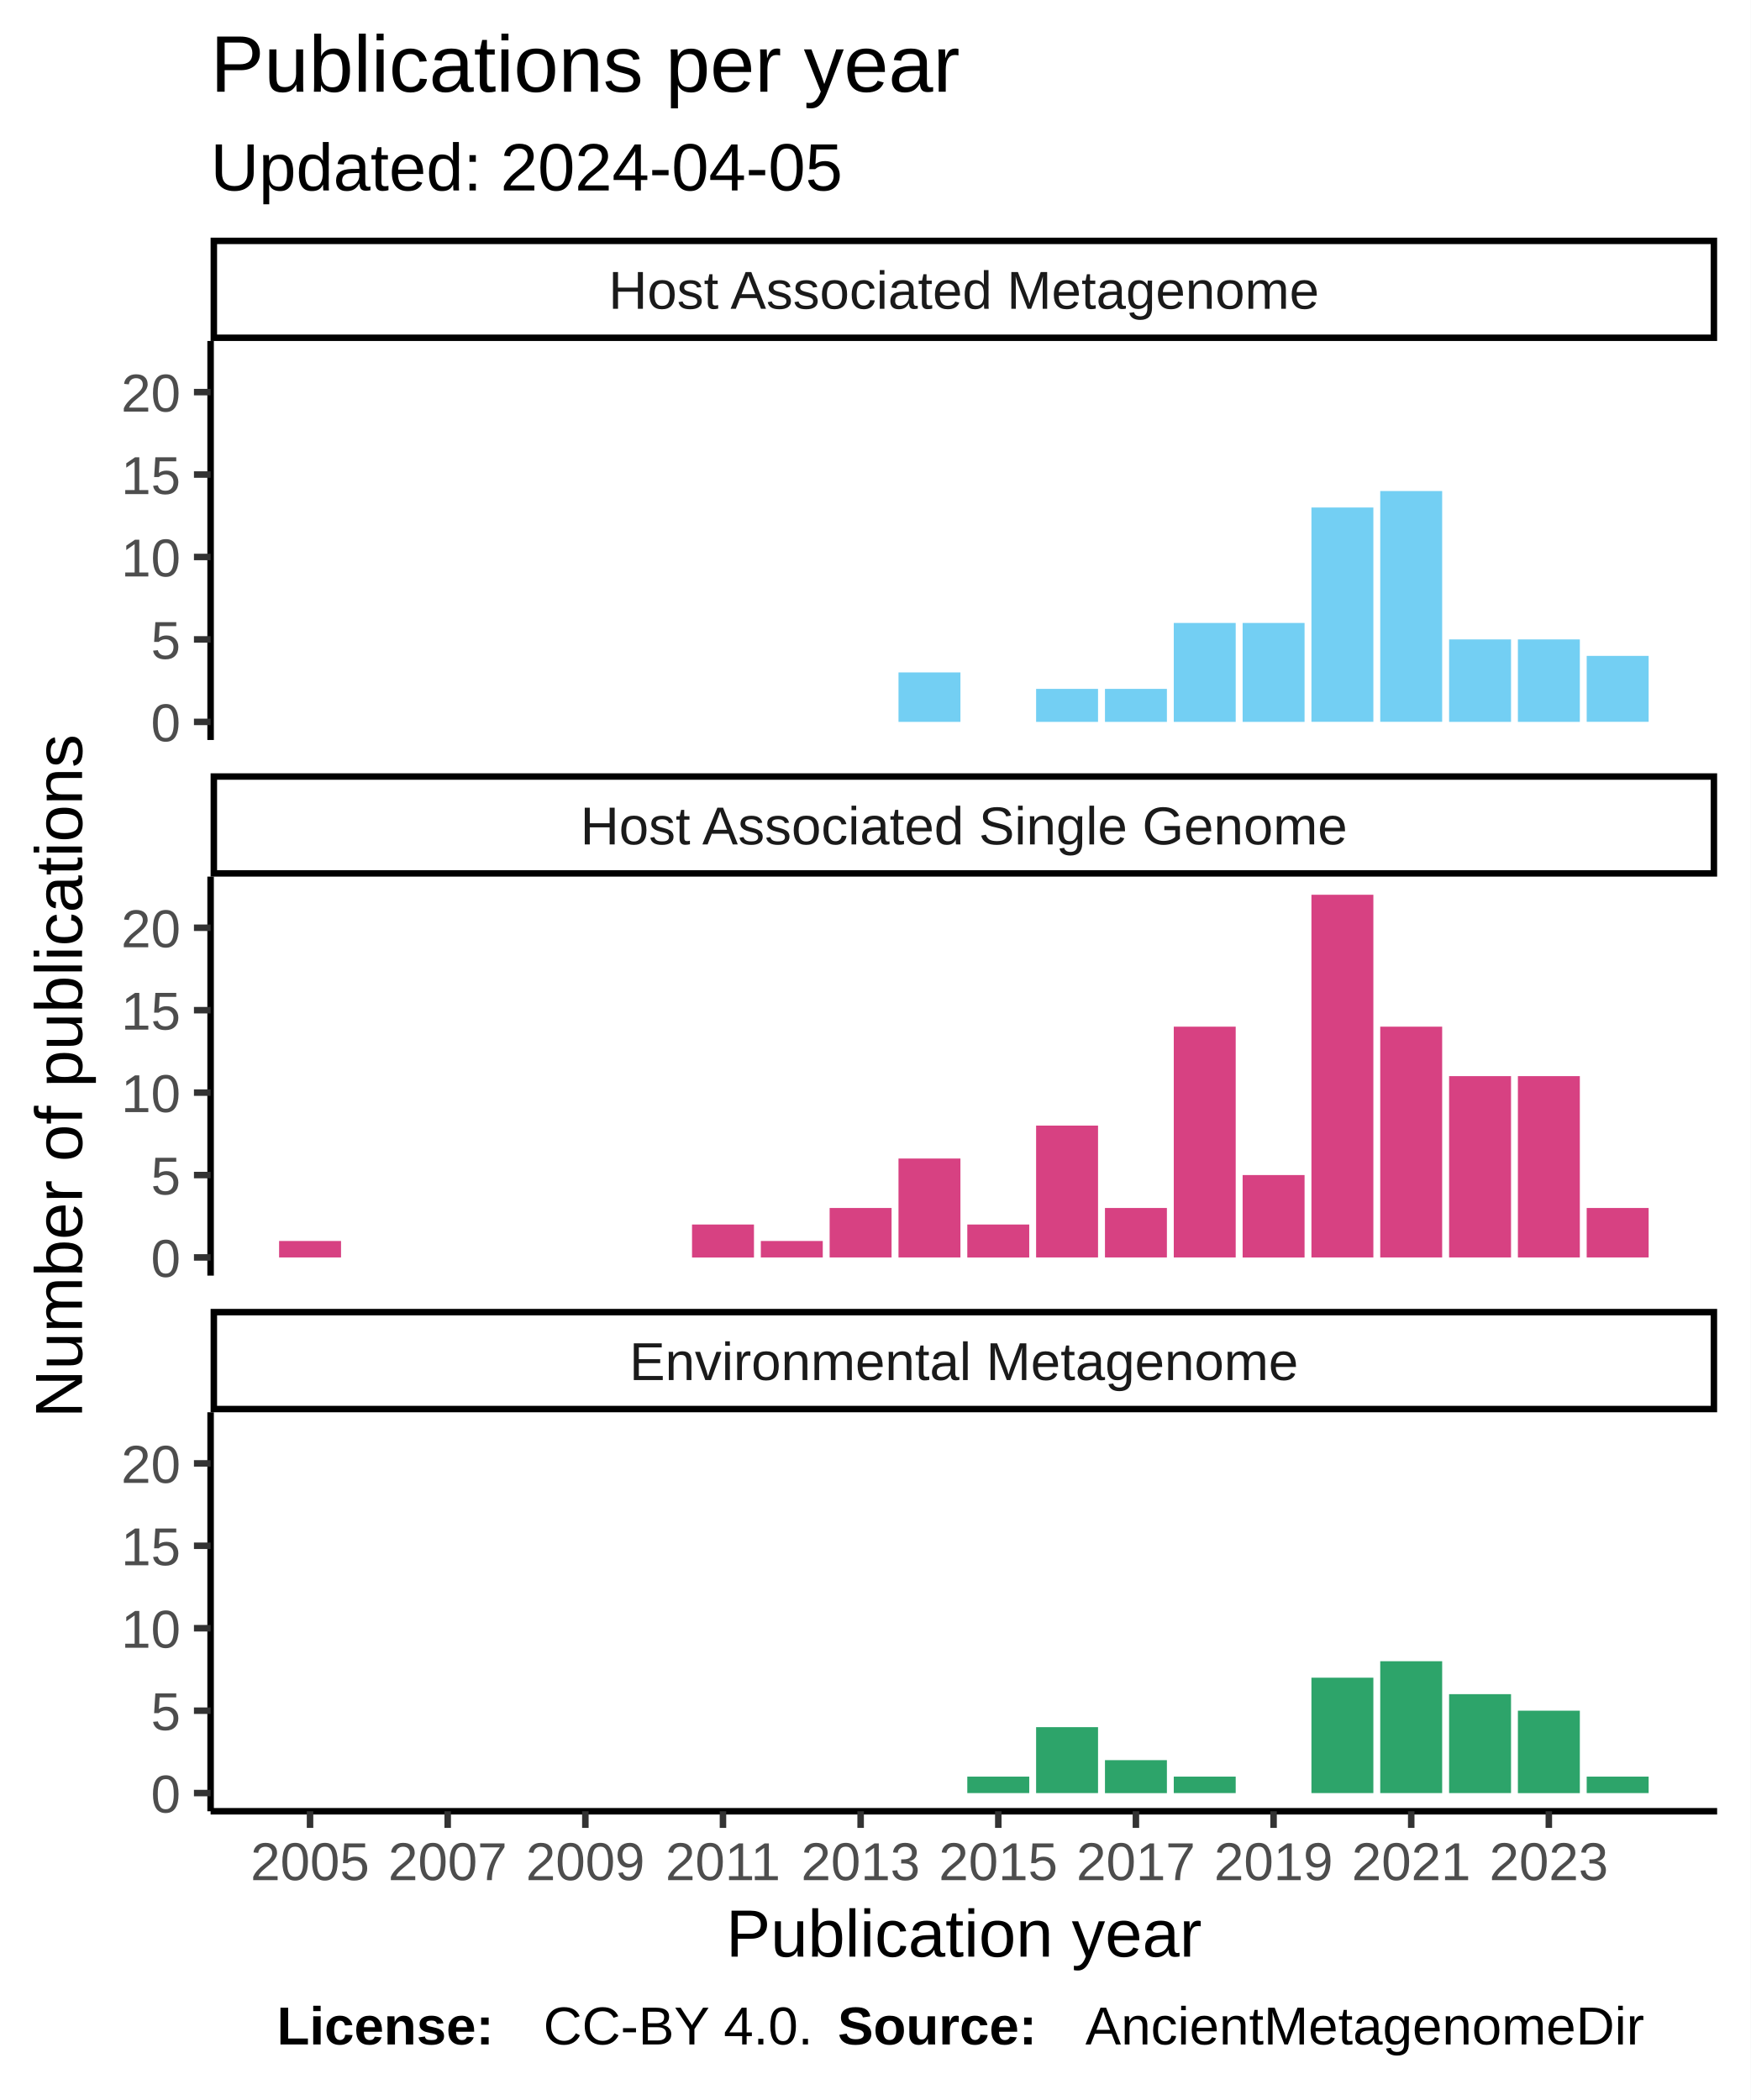
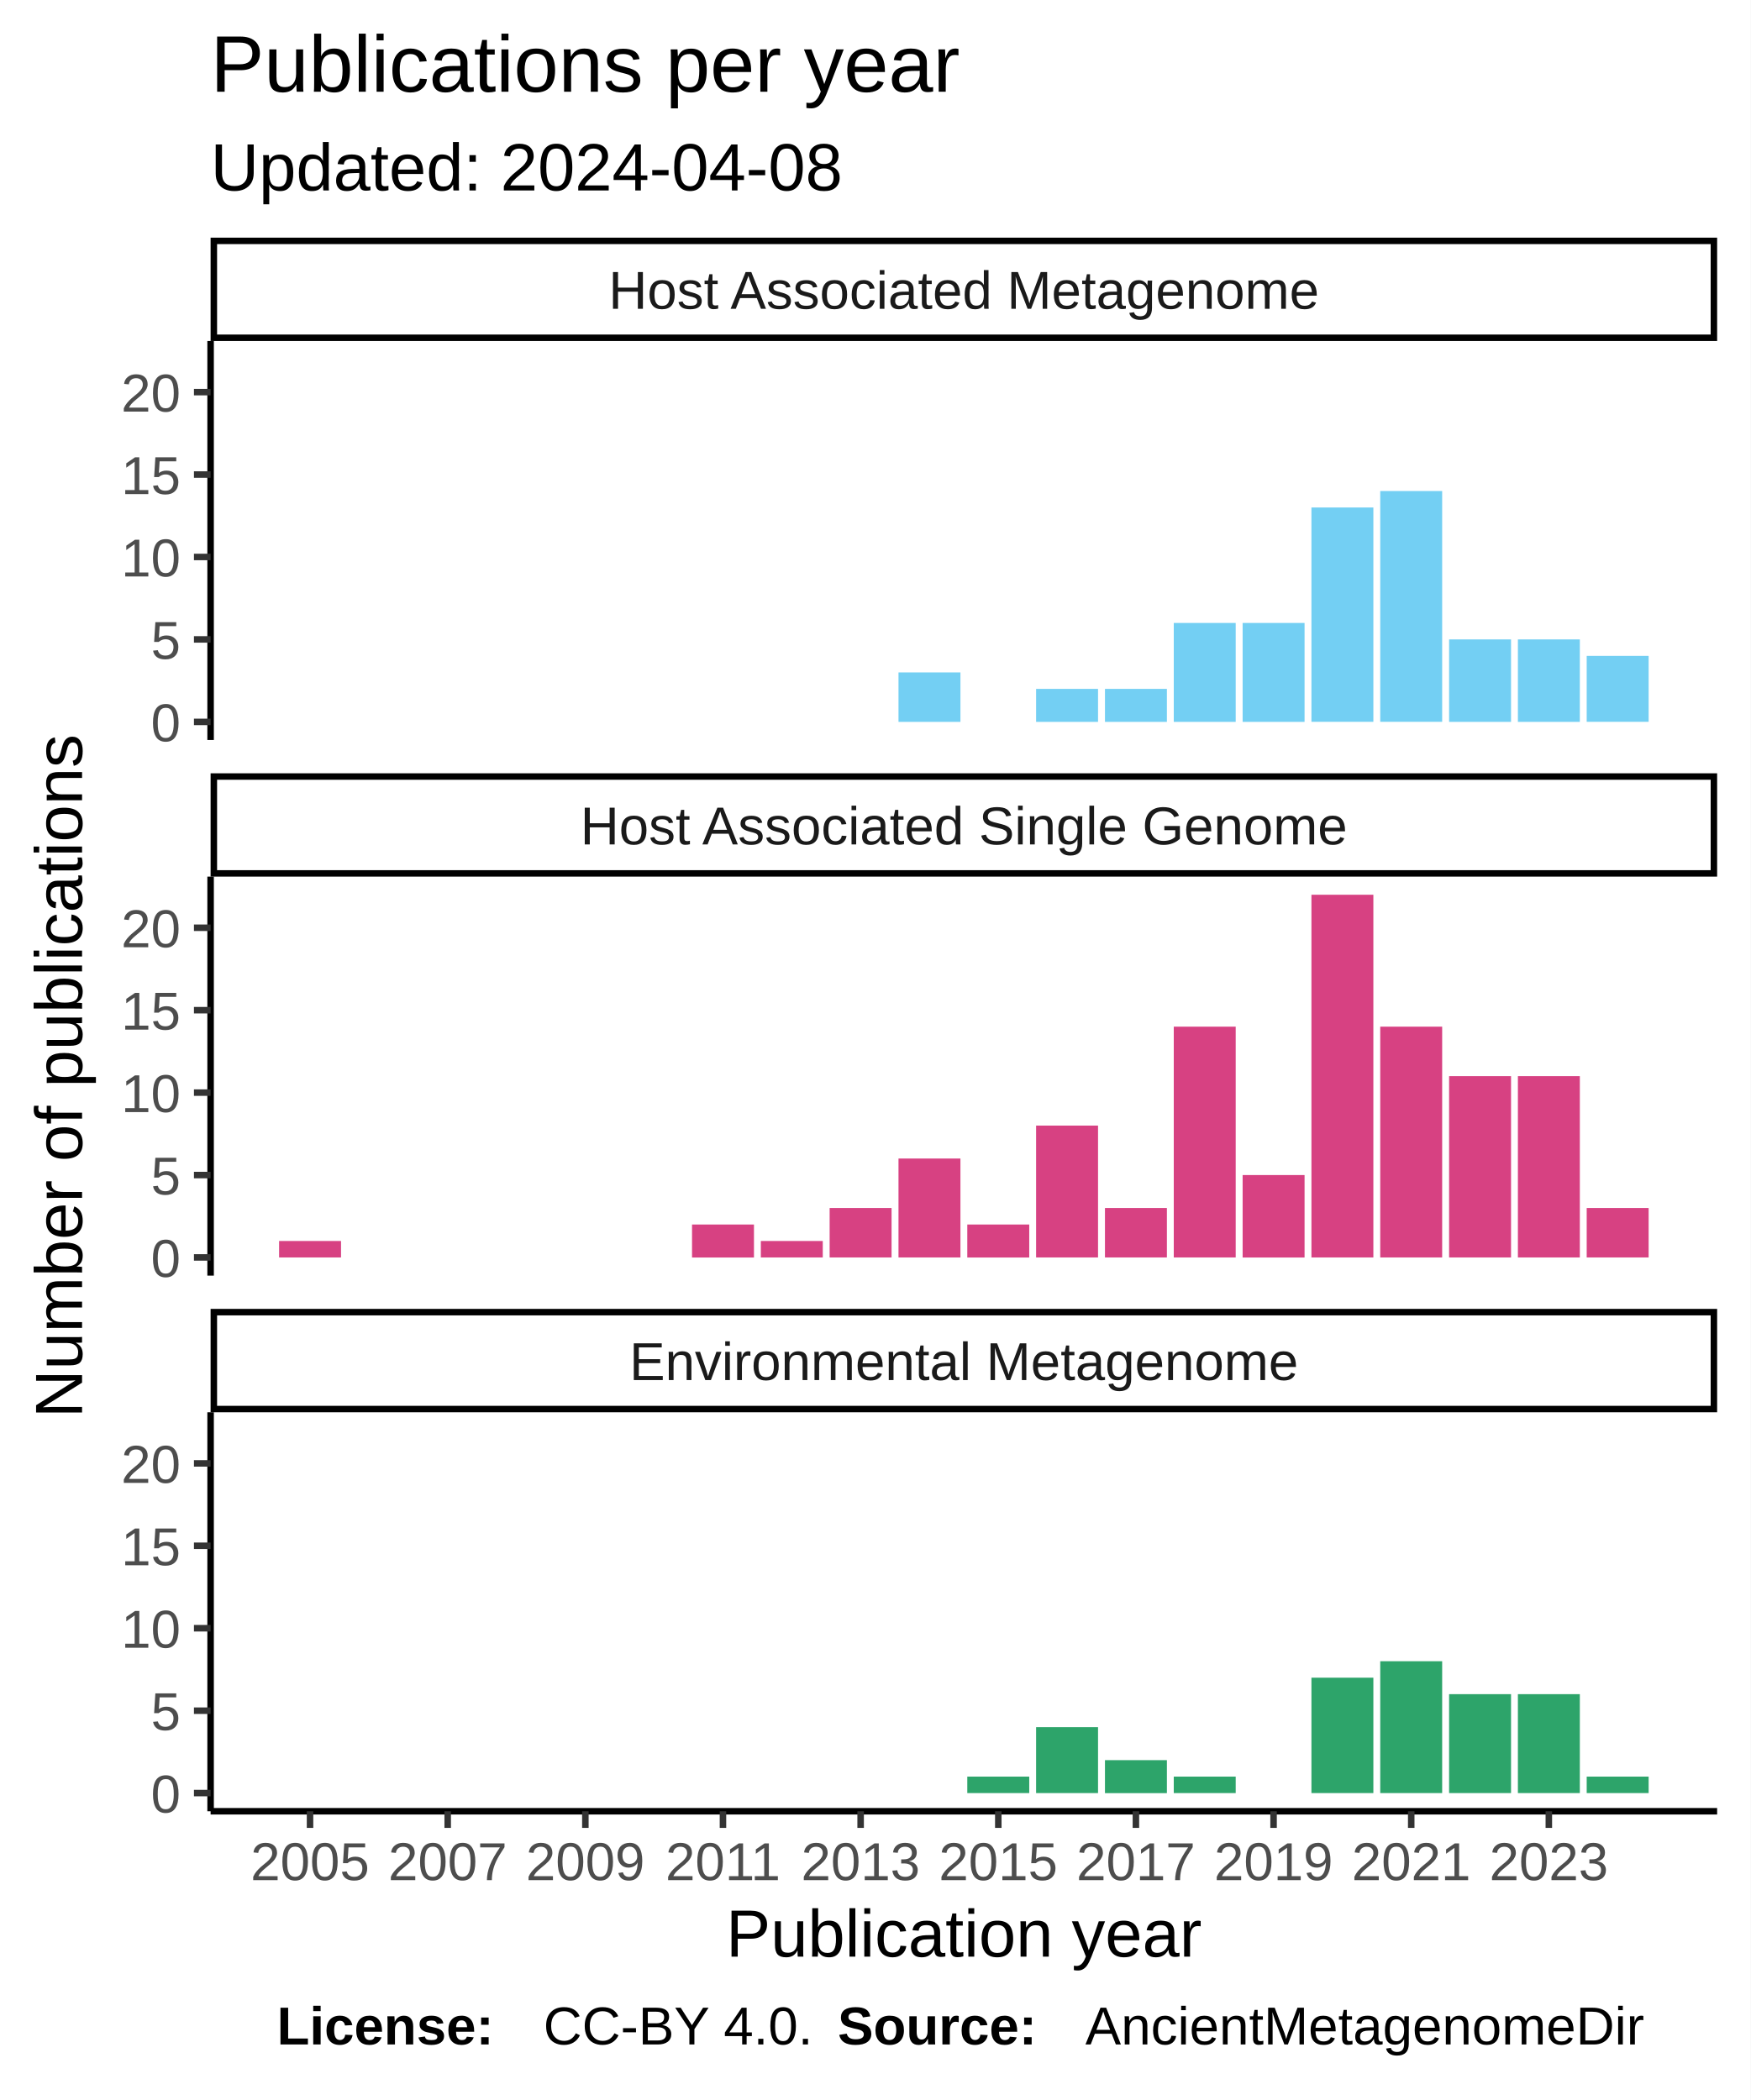
<svg xmlns="http://www.w3.org/2000/svg" class="svglite" width="288.00pt" height="345.60pt" viewBox="0 0 288.00 345.60">
  <defs>
    <style type="text/css">
    .svglite line, .svglite polyline, .svglite polygon, .svglite path, .svglite rect, .svglite circle {
      fill: none;
      stroke: #000000;
      stroke-linecap: round;
      stroke-linejoin: round;
      stroke-miterlimit: 10.00;
    }
  </style>
  </defs>
  <rect width="100%" height="100%" style="stroke: none; fill: #FFFFFF;" />
  <defs>
    <clipPath id="cpMC4wMHwyODguMDB8MC4wMHwzNDUuNjA=">
      <rect x="0.00" y="0.00" width="288.00" height="345.60" />
    </clipPath>
  </defs>
  <g clip-path="url(#cpMC4wMHwyODguMDB8MC4wMHwzNDUuNjA=)">
    <rect x="0" y="0.00" width="288.00" height="345.60" style="stroke-width: 1.07; stroke: #FFFFFF; fill: #FFFFFF;" />
  </g>
  <defs>
    <clipPath id="cpMzQuNjV8MjgyLjUyfDU2LjEyfDEyMS43OA==">
      <rect x="34.65" y="56.12" width="247.87" height="65.66" />
    </clipPath>
  </defs>
  <g clip-path="url(#cpMzQuNjV8MjgyLjUyfDU2LjEyfDEyMS43OA==)">
    <rect x="34.65" y="56.12" width="247.87" height="65.66" style="stroke-width: 1.07; stroke: none; fill: #FFFFFF;" />
    <rect x="147.83" y="110.66" width="10.19" height="8.14" style="stroke-width: 1.07; stroke: none; stroke-linecap: square; stroke-linejoin: miter; fill: #73CFF3;" />
    <rect x="170.47" y="113.37" width="10.19" height="5.43" style="stroke-width: 1.07; stroke: none; stroke-linecap: square; stroke-linejoin: miter; fill: #73CFF3;" />
    <rect x="181.80" y="113.37" width="10.19" height="5.43" style="stroke-width: 1.07; stroke: none; stroke-linecap: square; stroke-linejoin: miter; fill: #73CFF3;" />
    <rect x="193.12" y="102.52" width="10.19" height="16.28" style="stroke-width: 1.07; stroke: none; stroke-linecap: square; stroke-linejoin: miter; fill: #73CFF3;" />
    <rect x="204.45" y="102.52" width="10.19" height="16.28" style="stroke-width: 1.07; stroke: none; stroke-linecap: square; stroke-linejoin: miter; fill: #73CFF3;" />
    <rect x="215.77" y="83.52" width="10.19" height="35.27" style="stroke-width: 1.07; stroke: none; stroke-linecap: square; stroke-linejoin: miter; fill: #73CFF3;" />
    <rect x="227.09" y="80.81" width="10.19" height="37.98" style="stroke-width: 1.07; stroke: none; stroke-linecap: square; stroke-linejoin: miter; fill: #73CFF3;" />
    <rect x="238.42" y="105.23" width="10.19" height="13.57" style="stroke-width: 1.07; stroke: none; stroke-linecap: square; stroke-linejoin: miter; fill: #73CFF3;" />
    <rect x="249.74" y="105.23" width="10.19" height="13.57" style="stroke-width: 1.07; stroke: none; stroke-linecap: square; stroke-linejoin: miter; fill: #73CFF3;" />
    <rect x="261.06" y="107.94" width="10.19" height="10.85" style="stroke-width: 1.07; stroke: none; stroke-linecap: square; stroke-linejoin: miter; fill: #73CFF3;" />
  </g>
  <g clip-path="url(#cpMC4wMHwyODguMDB8MC4wMHwzNDUuNjA=)">
</g>
  <defs>
    <clipPath id="cpMzQuNjV8MjgyLjUyfDE0NC4yN3wyMDkuOTM=">
      <rect x="34.65" y="144.27" width="247.87" height="65.66" />
    </clipPath>
  </defs>
  <g clip-path="url(#cpMzQuNjV8MjgyLjUyfDE0NC4yN3wyMDkuOTM=)">
    <rect x="34.65" y="144.27" width="247.87" height="65.66" style="stroke-width: 1.07; stroke: none; fill: #FFFFFF;" />
    <rect x="45.92" y="204.23" width="10.19" height="2.71" style="stroke-width: 1.07; stroke: none; stroke-linecap: square; stroke-linejoin: miter; fill: #D74182;" />
    <rect x="113.86" y="201.52" width="10.19" height="5.43" style="stroke-width: 1.07; stroke: none; stroke-linecap: square; stroke-linejoin: miter; fill: #D74182;" />
    <rect x="125.18" y="204.23" width="10.19" height="2.71" style="stroke-width: 1.07; stroke: none; stroke-linecap: square; stroke-linejoin: miter; fill: #D74182;" />
    <rect x="136.50" y="198.80" width="10.19" height="8.14" style="stroke-width: 1.07; stroke: none; stroke-linecap: square; stroke-linejoin: miter; fill: #D74182;" />
    <rect x="147.83" y="190.66" width="10.19" height="16.28" style="stroke-width: 1.07; stroke: none; stroke-linecap: square; stroke-linejoin: miter; fill: #D74182;" />
    <rect x="159.15" y="201.52" width="10.19" height="5.43" style="stroke-width: 1.07; stroke: none; stroke-linecap: square; stroke-linejoin: miter; fill: #D74182;" />
    <rect x="170.47" y="185.24" width="10.19" height="21.70" style="stroke-width: 1.07; stroke: none; stroke-linecap: square; stroke-linejoin: miter; fill: #D74182;" />
    <rect x="181.80" y="198.80" width="10.19" height="8.14" style="stroke-width: 1.07; stroke: none; stroke-linecap: square; stroke-linejoin: miter; fill: #D74182;" />
    <rect x="193.12" y="168.96" width="10.19" height="37.98" style="stroke-width: 1.07; stroke: none; stroke-linecap: square; stroke-linejoin: miter; fill: #D74182;" />
    <rect x="204.45" y="193.38" width="10.19" height="13.57" style="stroke-width: 1.07; stroke: none; stroke-linecap: square; stroke-linejoin: miter; fill: #D74182;" />
    <rect x="215.77" y="147.25" width="10.19" height="59.69" style="stroke-width: 1.07; stroke: none; stroke-linecap: square; stroke-linejoin: miter; fill: #D74182;" />
    <rect x="227.09" y="168.96" width="10.19" height="37.98" style="stroke-width: 1.07; stroke: none; stroke-linecap: square; stroke-linejoin: miter; fill: #D74182;" />
    <rect x="238.42" y="177.10" width="10.19" height="29.84" style="stroke-width: 1.07; stroke: none; stroke-linecap: square; stroke-linejoin: miter; fill: #D74182;" />
    <rect x="249.74" y="177.10" width="10.19" height="29.84" style="stroke-width: 1.07; stroke: none; stroke-linecap: square; stroke-linejoin: miter; fill: #D74182;" />
    <rect x="261.06" y="198.80" width="10.19" height="8.14" style="stroke-width: 1.07; stroke: none; stroke-linecap: square; stroke-linejoin: miter; fill: #D74182;" />
  </g>
  <g clip-path="url(#cpMC4wMHwyODguMDB8MC4wMHwzNDUuNjA=)">
</g>
  <defs>
    <clipPath id="cpMzQuNjV8MjgyLjUyfDIzMi40MnwyOTguMDg=">
      <rect x="34.65" y="232.42" width="247.87" height="65.66" />
    </clipPath>
  </defs>
  <g clip-path="url(#cpMzQuNjV8MjgyLjUyfDIzMi40MnwyOTguMDg=)">
    <rect x="34.65" y="232.42" width="247.87" height="65.66" style="stroke-width: 1.07; stroke: none; fill: #FFFFFF;" />
    <rect x="159.15" y="292.38" width="10.19" height="2.71" style="stroke-width: 1.07; stroke: none; stroke-linecap: square; stroke-linejoin: miter; fill: #2DA46A;" />
    <rect x="170.47" y="284.24" width="10.19" height="10.85" style="stroke-width: 1.07; stroke: none; stroke-linecap: square; stroke-linejoin: miter; fill: #2DA46A;" />
    <rect x="181.80" y="289.67" width="10.19" height="5.43" style="stroke-width: 1.07; stroke: none; stroke-linecap: square; stroke-linejoin: miter; fill: #2DA46A;" />
    <rect x="193.12" y="292.38" width="10.19" height="2.71" style="stroke-width: 1.07; stroke: none; stroke-linecap: square; stroke-linejoin: miter; fill: #2DA46A;" />
    <rect x="215.77" y="276.10" width="10.19" height="18.99" style="stroke-width: 1.07; stroke: none; stroke-linecap: square; stroke-linejoin: miter; fill: #2DA46A;" />
    <rect x="227.09" y="273.39" width="10.19" height="21.70" style="stroke-width: 1.07; stroke: none; stroke-linecap: square; stroke-linejoin: miter; fill: #2DA46A;" />
    <rect x="238.42" y="278.81" width="10.19" height="16.28" style="stroke-width: 1.07; stroke: none; stroke-linecap: square; stroke-linejoin: miter; fill: #2DA46A;" />
-     <rect x="249.74" y="281.53" width="10.19" height="13.57" style="stroke-width: 1.07; stroke: none; stroke-linecap: square; stroke-linejoin: miter; fill: #2DA46A;" />
+     <rect x="249.74" y="278.81" width="10.19" height="16.28" style="stroke-width: 1.07; stroke: none; stroke-linecap: square; stroke-linejoin: miter; fill: #2DA46A;" />
    <rect x="261.06" y="292.38" width="10.19" height="2.71" style="stroke-width: 1.07; stroke: none; stroke-linecap: square; stroke-linejoin: miter; fill: #2DA46A;" />
  </g>
  <g clip-path="url(#cpMC4wMHwyODguMDB8MC4wMHwzNDUuNjA=)">
</g>
  <defs>
    <clipPath id="cpMzQuNjV8MjgyLjUyfDIxNS40MXwyMzIuNDI=">
      <rect x="34.65" y="215.41" width="247.87" height="17.01" />
    </clipPath>
  </defs>
  <g clip-path="url(#cpMzQuNjV8MjgyLjUyfDIxNS40MXwyMzIuNDI=)">
    <rect x="34.65" y="215.41" width="247.87" height="17.01" style="stroke-width: 2.13; fill: #FFFFFF;" />
    <text x="158.59" y="227.12" text-anchor="middle" style="font-size: 8.80px; fill: #1A1A1A; font-family: Liberation Sans;" textLength="124.59px" lengthAdjust="spacingAndGlyphs">Environmental Metagenome</text>
  </g>
  <g clip-path="url(#cpMC4wMHwyODguMDB8MC4wMHwzNDUuNjA=)">
</g>
  <defs>
    <clipPath id="cpMzQuNjV8MjgyLjUyfDEyNy4yNnwxNDQuMjc=">
      <rect x="34.65" y="127.26" width="247.87" height="17.01" />
    </clipPath>
  </defs>
  <g clip-path="url(#cpMzQuNjV8MjgyLjUyfDEyNy4yNnwxNDQuMjc=)">
    <rect x="34.65" y="127.26" width="247.87" height="17.01" style="stroke-width: 2.13; fill: #FFFFFF;" />
    <text x="158.59" y="138.97" text-anchor="middle" style="font-size: 8.80px; fill: #1A1A1A; font-family: Liberation Sans;" textLength="140.36px" lengthAdjust="spacingAndGlyphs">Host Associated Single Genome</text>
  </g>
  <g clip-path="url(#cpMC4wMHwyODguMDB8MC4wMHwzNDUuNjA=)">
</g>
  <defs>
    <clipPath id="cpMzQuNjV8MjgyLjUyfDM5LjExfDU2LjEy">
      <rect x="34.65" y="39.11" width="247.87" height="17.01" />
    </clipPath>
  </defs>
  <g clip-path="url(#cpMzQuNjV8MjgyLjUyfDM5LjExfDU2LjEy)">
    <rect x="34.65" y="39.11" width="247.87" height="17.01" style="stroke-width: 2.13; fill: #FFFFFF;" />
    <text x="158.59" y="50.82" text-anchor="middle" style="font-size: 8.80px; fill: #1A1A1A; font-family: Liberation Sans;" textLength="131.12px" lengthAdjust="spacingAndGlyphs">Host Associated Metagenome</text>
  </g>
  <g clip-path="url(#cpMC4wMHwyODguMDB8MC4wMHwzNDUuNjA=)">
    <polyline points="34.65,298.08 282.52,298.08 " style="stroke-width: 1.07; stroke-linecap: butt;" />
    <polyline points="51.01,300.82 51.01,298.08 " style="stroke-width: 1.07; stroke: #333333; stroke-linecap: butt;" />
    <polyline points="73.66,300.82 73.66,298.08 " style="stroke-width: 1.07; stroke: #333333; stroke-linecap: butt;" />
    <polyline points="96.31,300.82 96.31,298.08 " style="stroke-width: 1.07; stroke: #333333; stroke-linecap: butt;" />
    <polyline points="118.95,300.82 118.95,298.08 " style="stroke-width: 1.07; stroke: #333333; stroke-linecap: butt;" />
    <polyline points="141.60,300.82 141.60,298.08 " style="stroke-width: 1.07; stroke: #333333; stroke-linecap: butt;" />
    <polyline points="164.25,300.82 164.25,298.08 " style="stroke-width: 1.07; stroke: #333333; stroke-linecap: butt;" />
    <polyline points="186.89,300.82 186.89,298.08 " style="stroke-width: 1.07; stroke: #333333; stroke-linecap: butt;" />
    <polyline points="209.54,300.82 209.54,298.08 " style="stroke-width: 1.07; stroke: #333333; stroke-linecap: butt;" />
    <polyline points="232.19,300.82 232.19,298.08 " style="stroke-width: 1.07; stroke: #333333; stroke-linecap: butt;" />
    <polyline points="254.83,300.82 254.83,298.08 " style="stroke-width: 1.07; stroke: #333333; stroke-linecap: butt;" />
    <text x="51.01" y="309.42" text-anchor="middle" style="font-size: 8.80px; fill: #4D4D4D; font-family: Liberation Sans;" textLength="22.38px" lengthAdjust="spacingAndGlyphs">2005</text>
    <text x="73.66" y="309.42" text-anchor="middle" style="font-size: 8.80px; fill: #4D4D4D; font-family: Liberation Sans;" textLength="22.38px" lengthAdjust="spacingAndGlyphs">2007</text>
    <text x="96.31" y="309.42" text-anchor="middle" style="font-size: 8.80px; fill: #4D4D4D; font-family: Liberation Sans;" textLength="22.38px" lengthAdjust="spacingAndGlyphs">2009</text>
    <text x="118.95" y="309.42" text-anchor="middle" style="font-size: 8.80px; fill: #4D4D4D; font-family: Liberation Sans;" textLength="22.38px" lengthAdjust="spacingAndGlyphs">2011</text>
    <text x="141.60" y="309.42" text-anchor="middle" style="font-size: 8.80px; fill: #4D4D4D; font-family: Liberation Sans;" textLength="22.38px" lengthAdjust="spacingAndGlyphs">2013</text>
    <text x="164.25" y="309.42" text-anchor="middle" style="font-size: 8.80px; fill: #4D4D4D; font-family: Liberation Sans;" textLength="22.38px" lengthAdjust="spacingAndGlyphs">2015</text>
    <text x="186.89" y="309.42" text-anchor="middle" style="font-size: 8.80px; fill: #4D4D4D; font-family: Liberation Sans;" textLength="22.38px" lengthAdjust="spacingAndGlyphs">2017</text>
    <text x="209.54" y="309.42" text-anchor="middle" style="font-size: 8.80px; fill: #4D4D4D; font-family: Liberation Sans;" textLength="22.38px" lengthAdjust="spacingAndGlyphs">2019</text>
    <text x="232.19" y="309.42" text-anchor="middle" style="font-size: 8.80px; fill: #4D4D4D; font-family: Liberation Sans;" textLength="22.38px" lengthAdjust="spacingAndGlyphs">2021</text>
    <text x="254.83" y="309.42" text-anchor="middle" style="font-size: 8.80px; fill: #4D4D4D; font-family: Liberation Sans;" textLength="22.38px" lengthAdjust="spacingAndGlyphs">2023</text>
    <polyline points="34.65,121.78 34.65,56.12 " style="stroke-width: 1.07; stroke-linecap: butt;" />
    <text x="29.72" y="122.00" text-anchor="end" style="font-size: 8.80px; fill: #4D4D4D; font-family: Liberation Sans;" textLength="5.59px" lengthAdjust="spacingAndGlyphs">0</text>
    <text x="29.72" y="108.44" text-anchor="end" style="font-size: 8.80px; fill: #4D4D4D; font-family: Liberation Sans;" textLength="5.59px" lengthAdjust="spacingAndGlyphs">5</text>
    <text x="29.72" y="94.87" text-anchor="end" style="font-size: 8.80px; fill: #4D4D4D; font-family: Liberation Sans;" textLength="11.19px" lengthAdjust="spacingAndGlyphs">10</text>
    <text x="29.72" y="81.31" text-anchor="end" style="font-size: 8.80px; fill: #4D4D4D; font-family: Liberation Sans;" textLength="11.19px" lengthAdjust="spacingAndGlyphs">15</text>
    <text x="29.72" y="67.74" text-anchor="end" style="font-size: 8.80px; fill: #4D4D4D; font-family: Liberation Sans;" textLength="11.19px" lengthAdjust="spacingAndGlyphs">20</text>
    <polyline points="31.91,118.80 34.65,118.80 " style="stroke-width: 1.07; stroke: #333333; stroke-linecap: butt;" />
    <polyline points="31.91,105.23 34.65,105.23 " style="stroke-width: 1.07; stroke: #333333; stroke-linecap: butt;" />
    <polyline points="31.91,91.66 34.65,91.66 " style="stroke-width: 1.07; stroke: #333333; stroke-linecap: butt;" />
    <polyline points="31.91,78.10 34.65,78.10 " style="stroke-width: 1.07; stroke: #333333; stroke-linecap: butt;" />
    <polyline points="31.91,64.53 34.65,64.53 " style="stroke-width: 1.07; stroke: #333333; stroke-linecap: butt;" />
    <polyline points="34.65,209.93 34.65,144.27 " style="stroke-width: 1.07; stroke-linecap: butt;" />
    <text x="29.72" y="210.15" text-anchor="end" style="font-size: 8.80px; fill: #4D4D4D; font-family: Liberation Sans;" textLength="5.59px" lengthAdjust="spacingAndGlyphs">0</text>
    <text x="29.72" y="196.59" text-anchor="end" style="font-size: 8.80px; fill: #4D4D4D; font-family: Liberation Sans;" textLength="5.59px" lengthAdjust="spacingAndGlyphs">5</text>
    <text x="29.72" y="183.02" text-anchor="end" style="font-size: 8.80px; fill: #4D4D4D; font-family: Liberation Sans;" textLength="11.19px" lengthAdjust="spacingAndGlyphs">10</text>
    <text x="29.72" y="169.45" text-anchor="end" style="font-size: 8.80px; fill: #4D4D4D; font-family: Liberation Sans;" textLength="11.19px" lengthAdjust="spacingAndGlyphs">15</text>
    <text x="29.72" y="155.89" text-anchor="end" style="font-size: 8.80px; fill: #4D4D4D; font-family: Liberation Sans;" textLength="11.19px" lengthAdjust="spacingAndGlyphs">20</text>
    <polyline points="31.91,206.94 34.65,206.94 " style="stroke-width: 1.07; stroke: #333333; stroke-linecap: butt;" />
    <polyline points="31.91,193.38 34.65,193.38 " style="stroke-width: 1.07; stroke: #333333; stroke-linecap: butt;" />
    <polyline points="31.91,179.81 34.65,179.81 " style="stroke-width: 1.07; stroke: #333333; stroke-linecap: butt;" />
    <polyline points="31.91,166.25 34.65,166.25 " style="stroke-width: 1.07; stroke: #333333; stroke-linecap: butt;" />
    <polyline points="31.91,152.68 34.65,152.68 " style="stroke-width: 1.07; stroke: #333333; stroke-linecap: butt;" />
    <polyline points="34.65,298.08 34.65,232.42 " style="stroke-width: 1.07; stroke-linecap: butt;" />
    <text x="29.72" y="298.30" text-anchor="end" style="font-size: 8.80px; fill: #4D4D4D; font-family: Liberation Sans;" textLength="5.59px" lengthAdjust="spacingAndGlyphs">0</text>
    <text x="29.72" y="284.73" text-anchor="end" style="font-size: 8.80px; fill: #4D4D4D; font-family: Liberation Sans;" textLength="5.59px" lengthAdjust="spacingAndGlyphs">5</text>
    <text x="29.72" y="271.17" text-anchor="end" style="font-size: 8.80px; fill: #4D4D4D; font-family: Liberation Sans;" textLength="11.19px" lengthAdjust="spacingAndGlyphs">10</text>
    <text x="29.72" y="257.60" text-anchor="end" style="font-size: 8.80px; fill: #4D4D4D; font-family: Liberation Sans;" textLength="11.19px" lengthAdjust="spacingAndGlyphs">15</text>
    <text x="29.72" y="244.04" text-anchor="end" style="font-size: 8.80px; fill: #4D4D4D; font-family: Liberation Sans;" textLength="11.19px" lengthAdjust="spacingAndGlyphs">20</text>
    <polyline points="31.91,295.09 34.65,295.09 " style="stroke-width: 1.07; stroke: #333333; stroke-linecap: butt;" />
    <polyline points="31.91,281.53 34.65,281.53 " style="stroke-width: 1.07; stroke: #333333; stroke-linecap: butt;" />
    <polyline points="31.91,267.96 34.65,267.96 " style="stroke-width: 1.07; stroke: #333333; stroke-linecap: butt;" />
    <polyline points="31.91,254.39 34.65,254.39 " style="stroke-width: 1.07; stroke: #333333; stroke-linecap: butt;" />
    <polyline points="31.91,240.83 34.65,240.83 " style="stroke-width: 1.07; stroke: #333333; stroke-linecap: butt;" />
    <text x="158.59" y="322.01" text-anchor="middle" style="font-size: 11.00px; font-family: Liberation Sans;" textLength="88.41px" lengthAdjust="spacingAndGlyphs">Publication year</text>
    <text transform="translate(13.50,177.10) rotate(-90)" text-anchor="middle" style="font-size: 11.00px; font-family: Liberation Sans;" textLength="128.44px" lengthAdjust="spacingAndGlyphs">Number of publications</text>
-     <text x="34.65" y="31.34" style="font-size: 11.00px; font-family: Liberation Sans;" textLength="117.95px" lengthAdjust="spacingAndGlyphs">Updated: 2024-04-05</text>
+     <text x="34.65" y="31.34" style="font-size: 11.00px; font-family: Liberation Sans;" textLength="117.95px" lengthAdjust="spacingAndGlyphs">Updated: 2024-04-08</text>
    <text x="34.65" y="15.10" style="font-size: 13.20px; font-family: Liberation Sans;" textLength="138.97px" lengthAdjust="spacingAndGlyphs">Publications per year</text>
    <text x="45.55" y="336.46" style="font-size: 8.80px; font-weight: bold; font-family: Liberation Sans;" textLength="43.86px" lengthAdjust="spacingAndGlyphs">License: </text>
    <text x="89.40" y="336.46" style="font-size: 8.80px; font-family: Liberation Sans;" textLength="48.43px" lengthAdjust="spacingAndGlyphs">CC-BY 4.0. </text>
    <text x="137.83" y="336.46" style="font-size: 8.80px; font-weight: bold; font-family: Liberation Sans;" textLength="40.75px" lengthAdjust="spacingAndGlyphs">Source: </text>
    <text x="178.58" y="336.46" style="font-size: 8.80px; font-family: Liberation Sans;" textLength="103.94px" lengthAdjust="spacingAndGlyphs">AncientMetagenomeDir</text>
  </g>
</svg>
